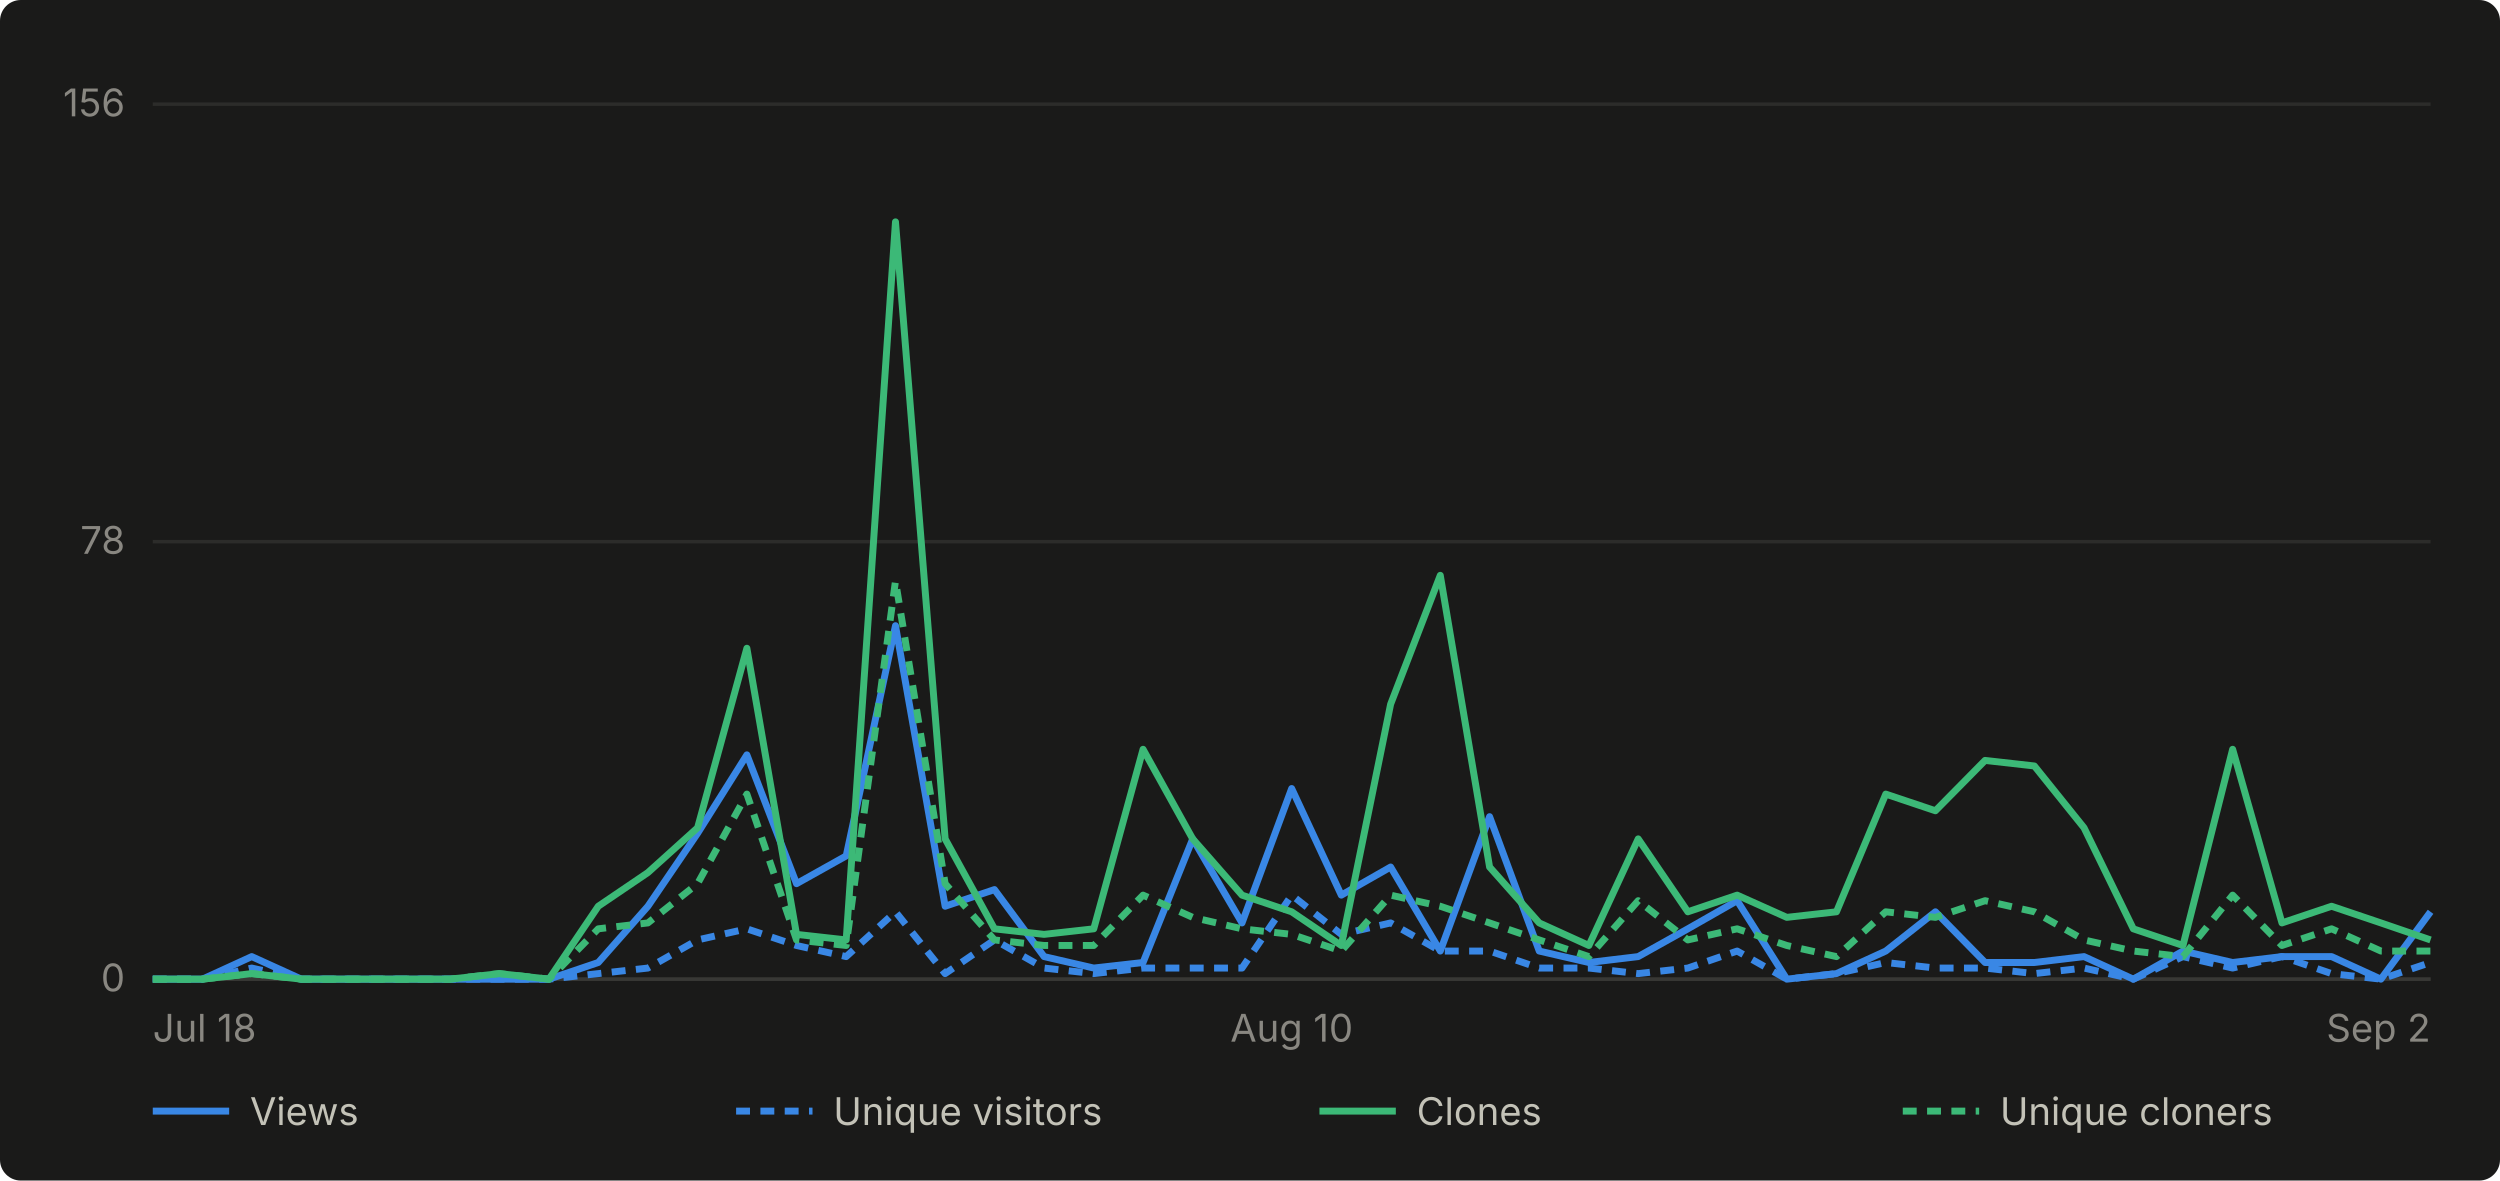
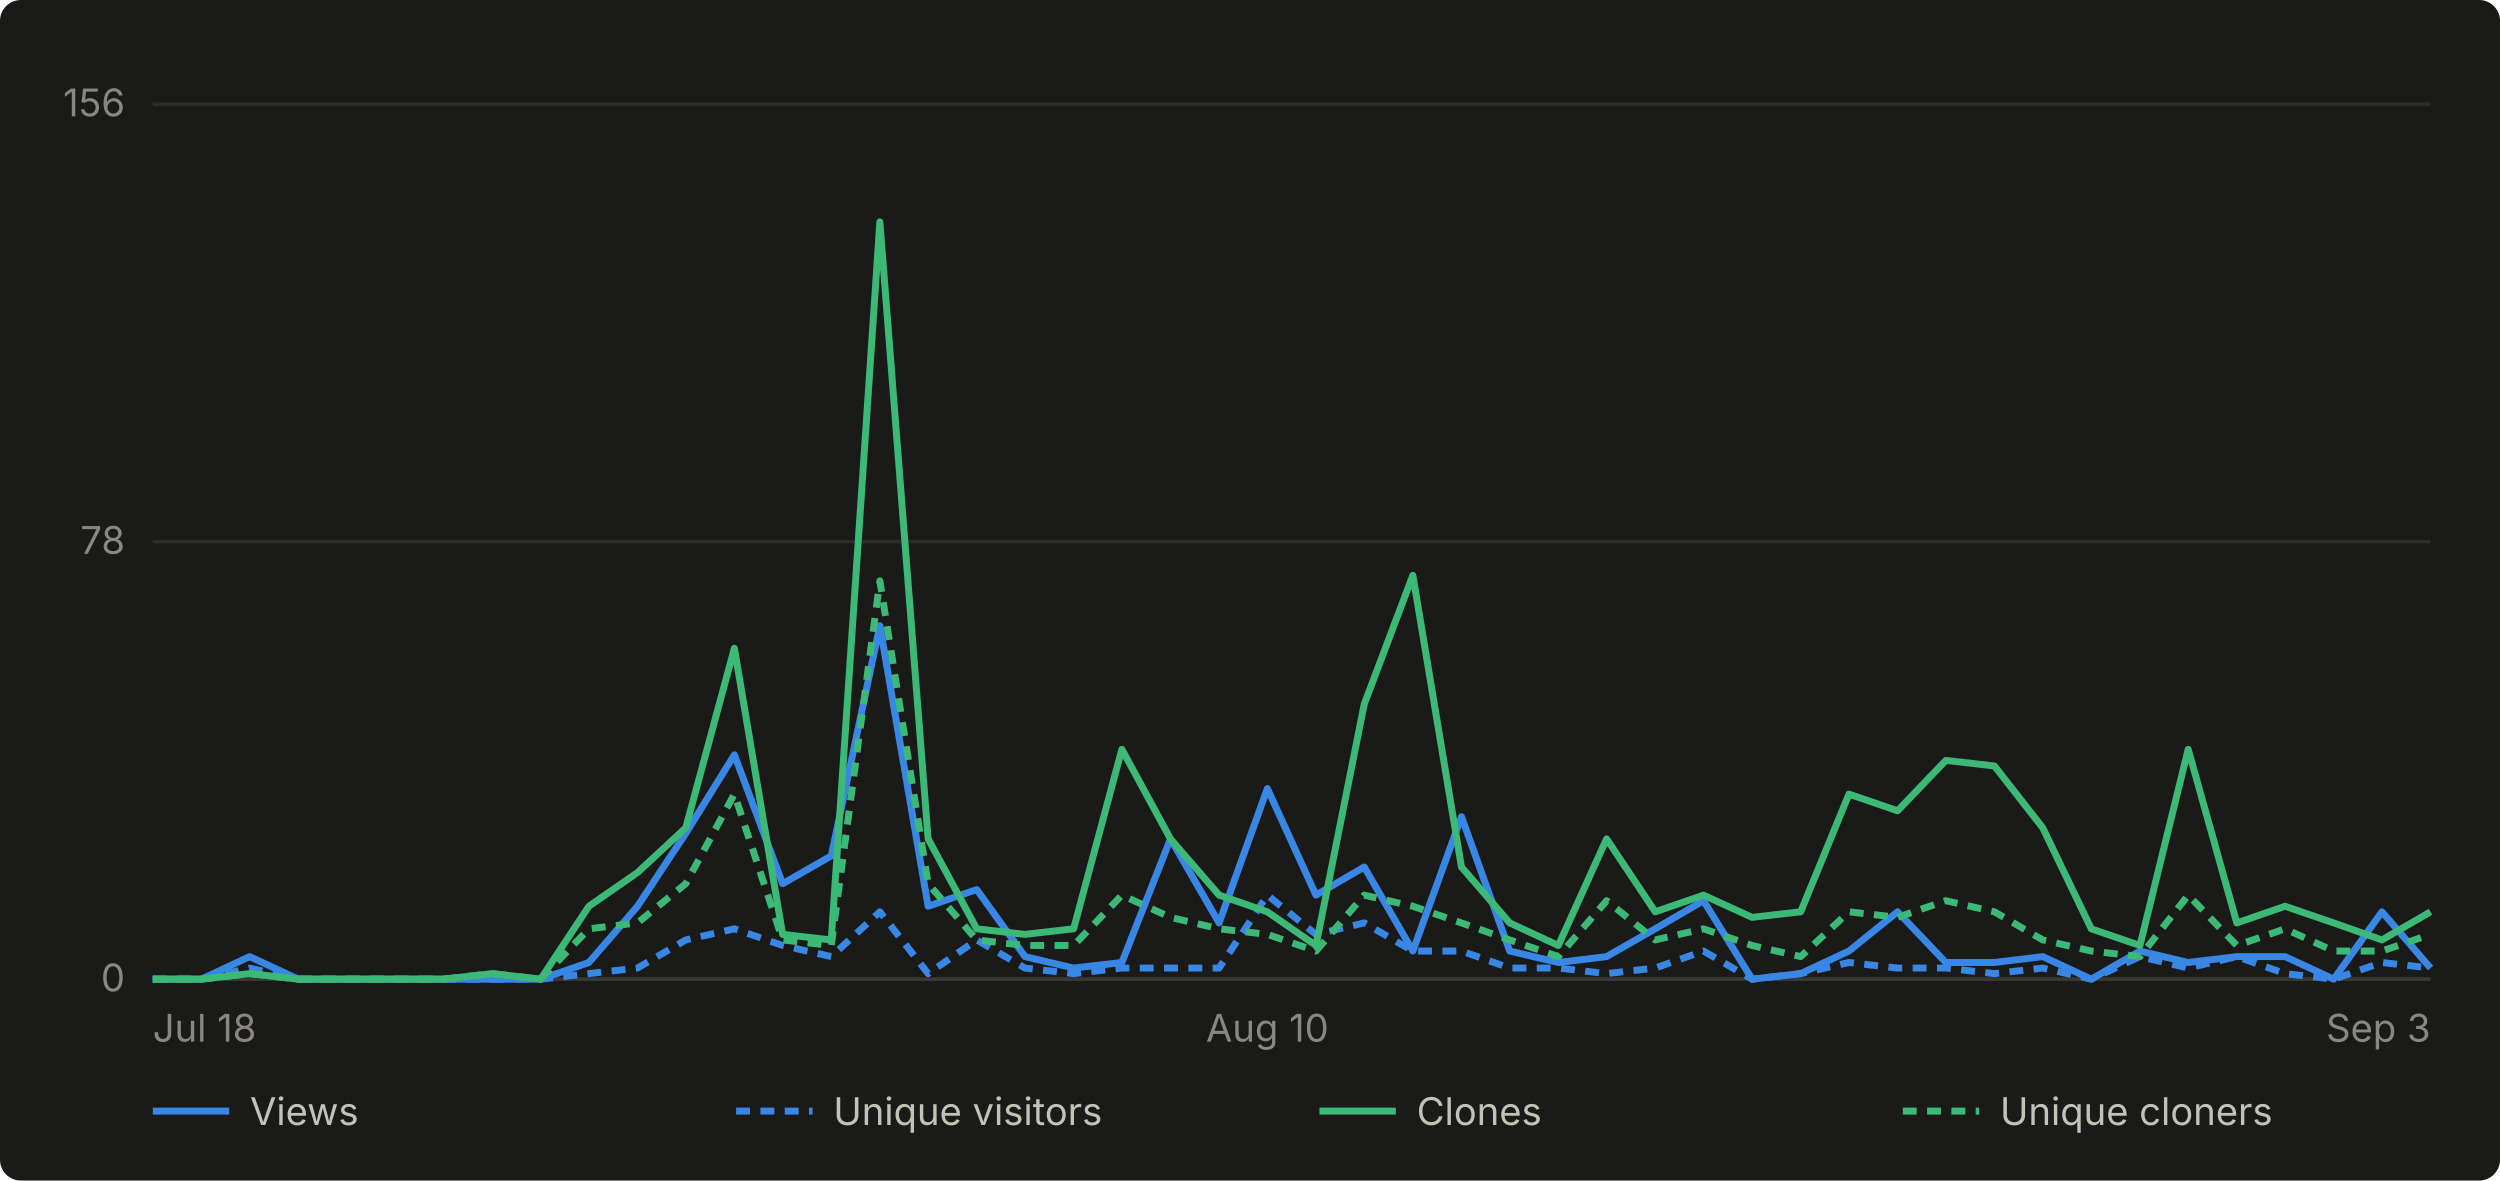
- <svg xmlns="http://www.w3.org/2000/svg" viewBox="0 0 720 340" width="720" height="340" role="img" aria-label="Daily GitHub traffic for abhiunix/AgentHarbor, Jul 18 to Sep 2">
+ <svg xmlns="http://www.w3.org/2000/svg" viewBox="0 0 720 340" width="720" height="340" role="img" aria-label="Daily GitHub traffic for abhiunix/AgentHarbor, Jul 18 to Sep 3">
  <rect width="720" height="340" fill="#1a1a19" rx="6" />
  <g font-family="system-ui, -apple-system, 'Segoe UI', sans-serif">
    <line x1="44" y1="282.0" x2="700" y2="282.0" stroke="#2c2c2a" stroke-width="1" />
    <text x="36" y="285.5" text-anchor="end" fill="#898781" font-size="11">0</text>
    <line x1="44" y1="156.0" x2="700" y2="156.0" stroke="#2c2c2a" stroke-width="1" />
    <text x="36" y="159.5" text-anchor="end" fill="#898781" font-size="11">78</text>
    <line x1="44" y1="30.0" x2="700" y2="30.0" stroke="#2c2c2a" stroke-width="1" />
    <text x="36" y="33.5" text-anchor="end" fill="#898781" font-size="11">156</text>
    <line x1="44" y1="282" x2="700" y2="282" stroke="#383835" stroke-width="1" />
    <text x="44.0" y="300" text-anchor="start" fill="#898781" font-size="11">Jul 18</text>
-     <text x="372.0" y="300" text-anchor="middle" fill="#898781" font-size="11">Aug 10</text>
-     <text x="700.0" y="300" text-anchor="end" fill="#898781" font-size="11">Sep 2</text>
-     <path d="M 44.0 282.0 L 58.3 282.0 L 72.5 275.5 L 86.8 282.0 L 101.0 282.0 L 115.3 282.0 L 129.6 282.0 L 143.8 282.0 L 158.1 282.0 L 172.3 277.2 L 186.6 261.0 L 200.9 240.0 L 215.1 217.4 L 229.4 254.5 L 243.7 246.5 L 257.9 180.2 L 272.2 261.0 L 286.4 256.2 L 300.7 275.5 L 315.0 278.8 L 329.2 277.2 L 343.5 241.6 L 357.7 265.8 L 372.0 227.1 L 386.3 257.8 L 400.5 249.7 L 414.8 273.9 L 429.0 235.2 L 443.3 273.9 L 457.6 277.2 L 471.8 275.5 L 486.1 267.5 L 500.3 259.4 L 514.6 282.0 L 528.9 280.4 L 543.1 273.9 L 557.4 262.6 L 571.7 277.2 L 585.9 277.2 L 600.2 275.5 L 614.4 282.0 L 628.7 273.9 L 643.0 277.2 L 657.2 275.5 L 671.5 275.5 L 685.7 282.0 L 700.0 262.6" fill="none" stroke="#3987e5" stroke-width="2" stroke-linejoin="round" />
-     <path d="M 44.0 282.0 L 58.3 282.0 L 72.5 278.8 L 86.8 282.0 L 101.0 282.0 L 115.3 282.0 L 129.6 282.0 L 143.8 282.0 L 158.1 282.0 L 172.3 280.4 L 186.6 278.8 L 200.9 270.7 L 215.1 267.5 L 229.4 272.3 L 243.7 275.5 L 257.9 262.6 L 272.2 280.4 L 286.4 270.7 L 300.7 278.8 L 315.0 280.4 L 329.2 278.8 L 343.5 278.8 L 357.7 278.8 L 372.0 257.8 L 386.3 269.1 L 400.5 265.8 L 414.8 273.9 L 429.0 273.9 L 443.3 278.8 L 457.6 278.8 L 471.8 280.4 L 486.1 278.8 L 500.3 273.9 L 514.6 282.0 L 528.9 280.4 L 543.1 277.2 L 557.4 278.8 L 571.7 278.8 L 585.9 280.4 L 600.2 278.8 L 614.4 282.0 L 628.7 275.5 L 643.0 278.8 L 657.2 275.5 L 671.5 280.4 L 685.7 282.0 L 700.0 277.2" fill="none" stroke="#3987e5" stroke-width="2" stroke-linejoin="round" stroke-dasharray="4 3" />
-     <path d="M 44.0 282.0 L 58.3 282.0 L 72.5 280.4 L 86.8 282.0 L 101.0 282.0 L 115.3 282.0 L 129.6 282.0 L 143.8 280.4 L 158.1 282.0 L 172.3 261.0 L 186.6 251.3 L 200.9 238.4 L 215.1 186.7 L 229.4 269.1 L 243.7 270.7 L 257.9 63.9 L 272.2 241.6 L 286.4 267.5 L 300.7 269.1 L 315.0 267.5 L 329.2 215.8 L 343.5 241.6 L 357.7 257.8 L 372.0 262.6 L 386.3 272.3 L 400.5 202.8 L 414.8 165.7 L 429.0 249.7 L 443.3 265.8 L 457.6 272.3 L 471.8 241.6 L 486.1 262.6 L 500.3 257.8 L 514.6 264.2 L 528.9 262.6 L 543.1 228.7 L 557.4 233.5 L 571.7 219.0 L 585.9 220.6 L 600.2 238.4 L 614.4 267.5 L 628.7 272.3 L 643.0 215.8 L 657.2 265.8 L 671.5 261.0 L 685.7 265.8 L 700.0 270.7" fill="none" stroke="#3cb977" stroke-width="2" stroke-linejoin="round" />
-     <path d="M 44.0 282.0 L 58.3 282.0 L 72.5 280.4 L 86.8 282.0 L 101.0 282.0 L 115.3 282.0 L 129.6 282.0 L 143.8 280.4 L 158.1 282.0 L 172.3 267.5 L 186.6 265.8 L 200.9 254.5 L 215.1 228.7 L 229.4 270.7 L 243.7 272.3 L 257.9 167.3 L 272.2 254.5 L 286.4 270.7 L 300.7 272.3 L 315.0 272.3 L 329.2 257.8 L 343.5 264.2 L 357.7 267.5 L 372.0 269.1 L 386.3 273.9 L 400.5 257.8 L 414.8 261.0 L 429.0 265.8 L 443.3 270.7 L 457.6 275.5 L 471.8 259.4 L 486.1 270.7 L 500.3 267.5 L 514.6 272.3 L 528.9 275.5 L 543.1 262.6 L 557.4 264.2 L 571.7 259.4 L 585.9 262.6 L 600.2 270.7 L 614.4 273.9 L 628.7 275.5 L 643.0 257.8 L 657.2 272.3 L 671.5 267.5 L 685.7 273.9 L 700.0 273.9" fill="none" stroke="#3cb977" stroke-width="2" stroke-linejoin="round" stroke-dasharray="4 3" />
+     <text x="365.0" y="300" text-anchor="middle" fill="#898781" font-size="11">Aug 10</text>
+     <text x="700.0" y="300" text-anchor="end" fill="#898781" font-size="11">Sep 3</text>
+     <path d="M 44.0 282.0 L 58.0 282.0 L 71.9 275.5 L 85.9 282.0 L 99.8 282.0 L 113.8 282.0 L 127.7 282.0 L 141.7 282.0 L 155.7 282.0 L 169.6 277.2 L 183.6 261.0 L 197.5 240.0 L 211.5 217.4 L 225.4 254.5 L 239.4 246.5 L 253.4 180.2 L 267.3 261.0 L 281.3 256.2 L 295.2 275.5 L 309.2 278.8 L 323.1 277.2 L 337.1 241.6 L 351.1 265.8 L 365.0 227.1 L 379.0 257.8 L 392.9 249.7 L 406.9 273.9 L 420.9 235.2 L 434.8 273.9 L 448.8 277.2 L 462.7 275.5 L 476.7 267.5 L 490.6 259.4 L 504.6 282.0 L 518.6 280.4 L 532.5 273.9 L 546.5 262.6 L 560.4 277.2 L 574.4 277.2 L 588.3 275.5 L 602.3 282.0 L 616.3 273.9 L 630.2 277.2 L 644.2 275.5 L 658.1 275.5 L 672.1 282.0 L 686.0 262.6 L 700.0 278.8" fill="none" stroke="#3987e5" stroke-width="2" stroke-linejoin="round" />
+     <path d="M 44.0 282.0 L 58.0 282.0 L 71.9 278.8 L 85.9 282.0 L 99.8 282.0 L 113.8 282.0 L 127.7 282.0 L 141.7 282.0 L 155.7 282.0 L 169.6 280.4 L 183.6 278.8 L 197.5 270.7 L 211.5 267.5 L 225.4 272.3 L 239.4 275.5 L 253.4 262.6 L 267.3 280.4 L 281.3 270.7 L 295.2 278.8 L 309.2 280.4 L 323.1 278.8 L 337.1 278.8 L 351.1 278.8 L 365.0 257.8 L 379.0 269.1 L 392.9 265.8 L 406.9 273.9 L 420.9 273.9 L 434.8 278.8 L 448.8 278.8 L 462.7 280.4 L 476.7 278.8 L 490.6 273.9 L 504.6 282.0 L 518.6 280.4 L 532.5 277.2 L 546.5 278.8 L 560.4 278.8 L 574.4 280.4 L 588.3 278.8 L 602.3 282.0 L 616.3 275.5 L 630.2 278.8 L 644.2 275.5 L 658.1 280.4 L 672.1 282.0 L 686.0 277.2 L 700.0 278.8" fill="none" stroke="#3987e5" stroke-width="2" stroke-linejoin="round" stroke-dasharray="4 3" />
+     <path d="M 44.0 282.0 L 58.0 282.0 L 71.9 280.4 L 85.9 282.0 L 99.8 282.0 L 113.8 282.0 L 127.7 282.0 L 141.7 280.4 L 155.7 282.0 L 169.6 261.0 L 183.6 251.3 L 197.5 238.4 L 211.5 186.7 L 225.4 269.1 L 239.4 270.7 L 253.4 63.9 L 267.3 241.6 L 281.3 267.5 L 295.2 269.1 L 309.2 267.5 L 323.1 215.8 L 337.1 241.6 L 351.1 257.8 L 365.0 262.6 L 379.0 272.3 L 392.9 202.8 L 406.9 165.7 L 420.9 249.7 L 434.8 265.8 L 448.8 272.3 L 462.7 241.6 L 476.7 262.6 L 490.6 257.8 L 504.6 264.2 L 518.6 262.6 L 532.5 228.7 L 546.5 233.5 L 560.4 219.0 L 574.4 220.6 L 588.3 238.4 L 602.3 267.5 L 616.3 272.3 L 630.2 215.8 L 644.2 265.8 L 658.1 261.0 L 672.1 265.8 L 686.0 270.7 L 700.0 262.6" fill="none" stroke="#3cb977" stroke-width="2" stroke-linejoin="round" />
+     <path d="M 44.0 282.0 L 58.0 282.0 L 71.9 280.4 L 85.9 282.0 L 99.8 282.0 L 113.8 282.0 L 127.7 282.0 L 141.7 280.4 L 155.7 282.0 L 169.6 267.5 L 183.6 265.8 L 197.5 254.5 L 211.5 228.7 L 225.4 270.7 L 239.4 272.3 L 253.4 167.3 L 267.3 254.5 L 281.3 270.7 L 295.2 272.3 L 309.2 272.3 L 323.1 257.8 L 337.1 264.2 L 351.1 267.5 L 365.0 269.1 L 379.0 273.9 L 392.9 257.8 L 406.9 261.0 L 420.9 265.8 L 434.8 270.7 L 448.8 275.5 L 462.7 259.4 L 476.7 270.7 L 490.6 267.5 L 504.6 272.3 L 518.6 275.5 L 532.5 262.6 L 546.5 264.2 L 560.4 259.4 L 574.4 262.6 L 588.3 270.7 L 602.3 273.9 L 616.3 275.5 L 630.2 257.8 L 644.2 272.3 L 658.1 267.5 L 672.1 273.9 L 686.0 273.9 L 700.0 269.1" fill="none" stroke="#3cb977" stroke-width="2" stroke-linejoin="round" stroke-dasharray="4 3" />
    <line x1="44" y1="320" x2="66" y2="320" stroke="#3987e5" stroke-width="2" />
    <text x="72" y="324" fill="#c3c2b7" font-size="11">Views</text>
    <line x1="212" y1="320" x2="234" y2="320" stroke="#3987e5" stroke-width="2" stroke-dasharray="4 3" />
    <text x="240" y="324" fill="#c3c2b7" font-size="11">Unique visitors</text>
    <line x1="380" y1="320" x2="402" y2="320" stroke="#3cb977" stroke-width="2" />
    <text x="408" y="324" fill="#c3c2b7" font-size="11">Clones</text>
    <line x1="548" y1="320" x2="570" y2="320" stroke="#3cb977" stroke-width="2" stroke-dasharray="4 3" />
    <text x="576" y="324" fill="#c3c2b7" font-size="11">Unique cloners</text>
  </g>
</svg>
